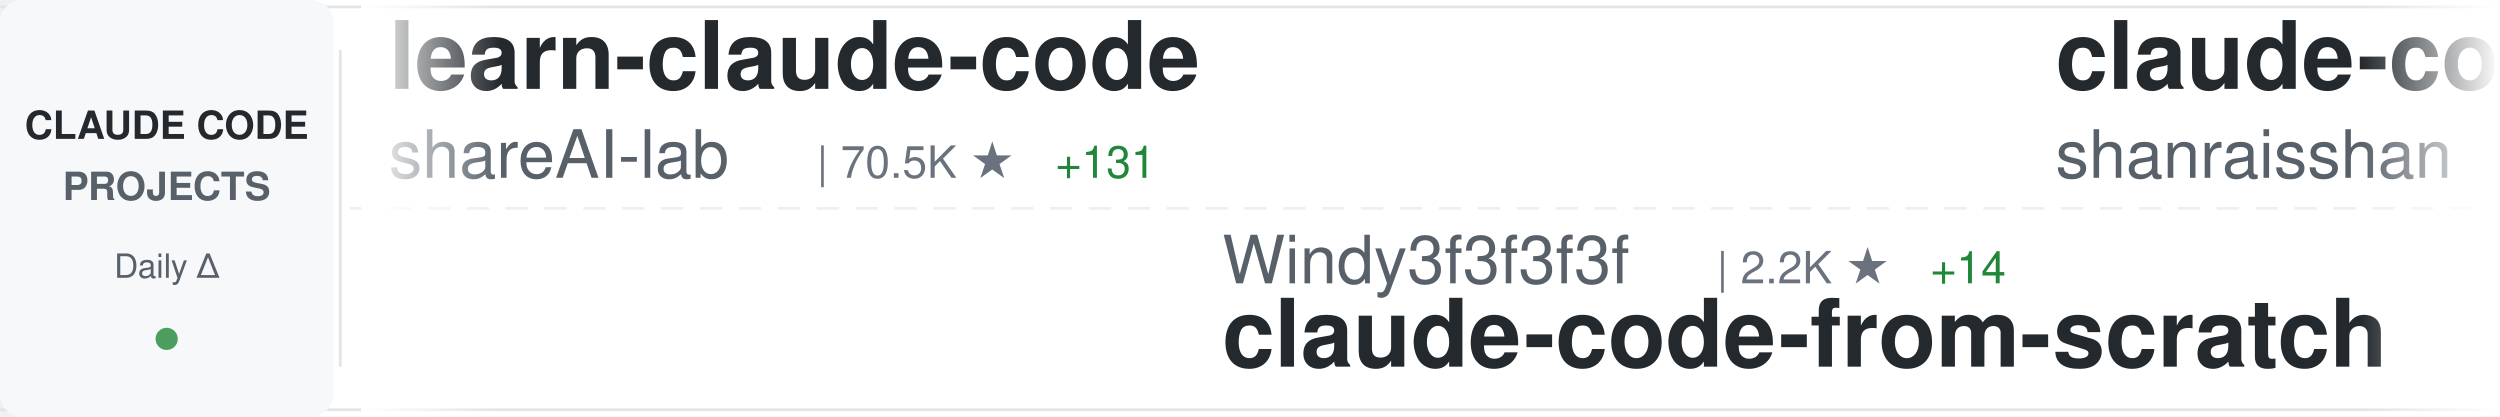
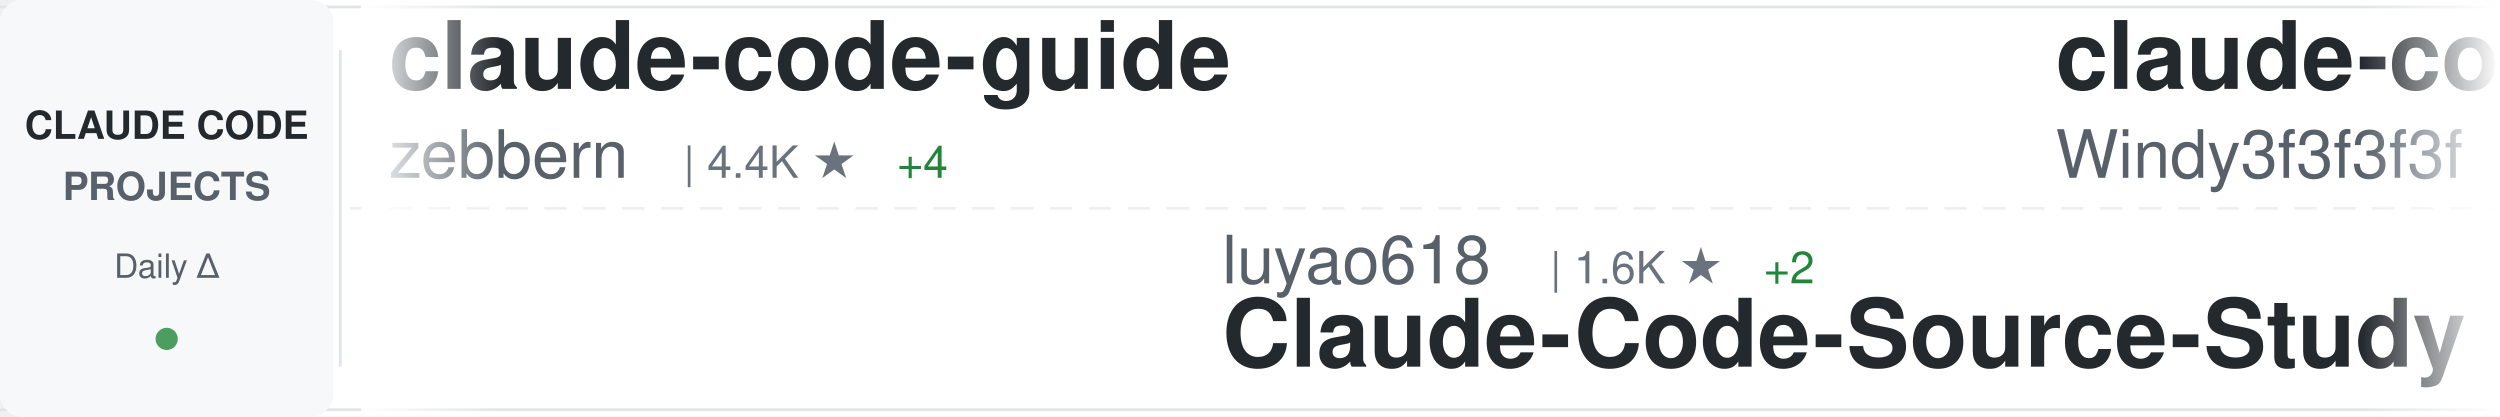
<svg xmlns="http://www.w3.org/2000/svg" width="900" height="150">
  <defs>
    <linearGradient id="awesomeLeftFade" x1="0%" y1="0%" x2="100%" y2="0%">
      <stop offset="0%" style="stop-color:#ffffff;stop-opacity:1" />
      <stop offset="100%" style="stop-color:#ffffff;stop-opacity:0" />
    </linearGradient>
    <linearGradient id="awesomeRightFade" x1="0%" y1="0%" x2="100%" y2="0%">
      <stop offset="0%" style="stop-color:#ffffff;stop-opacity:0" />
      <stop offset="100%" style="stop-color:#ffffff;stop-opacity:1" />
    </linearGradient>
  </defs>
  <rect width="900" height="150" fill="#ffffff" rx="8" />
  <rect x="0" y="2" width="900" height="1" fill="#e1e4e8" />
  <rect x="0" y="147" width="900" height="1" fill="#e1e4e8" />
  <line x1="0" y1="75" x2="900" y2="75" stroke="#e1e4e8" stroke-width="1" stroke-dasharray="8 6" opacity="0.6" />
  <rect x="0" y="0" width="120" height="150" fill="#f6f8fa" rx="8" />
  <text x="60" y="50" font-family="-apple-system, BlinkMacSystemFont, 'Segoe UI', Helvetica, Arial, sans-serif" font-size="14" font-weight="600" fill="#24292e" text-anchor="middle">CLAUDE CODE</text>
  <text x="60" y="72" font-family="-apple-system, BlinkMacSystemFont, 'Segoe UI', Helvetica, Arial, sans-serif" font-size="14" font-weight="600" fill="#586069" text-anchor="middle">PROJECTS</text>
  <text x="60" y="100" font-family="-apple-system, BlinkMacSystemFont, 'Segoe UI', Helvetica, Arial, sans-serif" font-size="12" font-weight="500" fill="#586069" text-anchor="middle">Daily Δ</text>
  <circle cx="60" cy="122" r="4" fill="#22863a" opacity="0.8" />
  <rect x="122" y="18" width="1" height="114" fill="#e1e4e8" />
  <clipPath id="awesomeTickerClip">
    <rect x="130" y="0" width="770" height="150" />
  </clipPath>
  <g clip-path="url(#awesomeTickerClip)">
    <g id="awesomeTickerItems">
      <animateTransform attributeName="transform" attributeType="XML" type="translate" from="0 0" to="-3000 0" dur="54s" repeatCount="indefinite" />
      <g transform="translate(0, 0)">
-         <text x="140" y="32" font-family="-apple-system, BlinkMacSystemFont, 'Segoe UI', Helvetica, Arial, sans-serif" font-size="34" font-weight="600" fill="#24292e">learn-claude-code</text>
-         <text x="140" y="64" font-family="-apple-system, BlinkMacSystemFont, 'Segoe UI', Helvetica, Arial, sans-serif" font-size="24" font-weight="400" fill="#586069">shareAI-lab</text>
-         <text x="294" y="64" font-family="-apple-system, BlinkMacSystemFont, 'Segoe UI', Helvetica, Arial, sans-serif" font-size="16" font-weight="500" fill="#6a737d">| 70.5K ★</text>
-         <text x="380" y="64" font-family="-apple-system, BlinkMacSystemFont, 'Segoe UI', Helvetica, Arial, sans-serif" font-size="16" font-weight="500" fill="#22863a"> +131</text>
+         <text x="140" y="32" font-family="-apple-system, BlinkMacSystemFont, 'Segoe UI', Helvetica, Arial, sans-serif" font-size="34" font-weight="600" fill="#24292e">claude-code-guide</text>
+         <text x="140" y="64" font-family="-apple-system, BlinkMacSystemFont, 'Segoe UI', Helvetica, Arial, sans-serif" font-size="24" font-weight="400" fill="#586069">zebbern</text>
+         <text x="246" y="64" font-family="-apple-system, BlinkMacSystemFont, 'Segoe UI', Helvetica, Arial, sans-serif" font-size="16" font-weight="500" fill="#6a737d">| 4.4K ★</text>
+         <text x="323" y="64" font-family="-apple-system, BlinkMacSystemFont, 'Segoe UI', Helvetica, Arial, sans-serif" font-size="16" font-weight="500" fill="#22863a"> +4</text>
      </g>
      <g transform="translate(300, 0)">
-         <text x="140" y="102" font-family="-apple-system, BlinkMacSystemFont, 'Segoe UI', Helvetica, Arial, sans-serif" font-size="24" font-weight="400" fill="#586069">Windy3f3f3f3f</text>
-         <text x="318" y="102" font-family="-apple-system, BlinkMacSystemFont, 'Segoe UI', Helvetica, Arial, sans-serif" font-size="16" font-weight="500" fill="#6a737d">| 2.2K ★</text>
-         <text x="395" y="102" font-family="-apple-system, BlinkMacSystemFont, 'Segoe UI', Helvetica, Arial, sans-serif" font-size="16" font-weight="500" fill="#22863a"> +14</text>
-         <text x="140" y="132" font-family="-apple-system, BlinkMacSystemFont, 'Segoe UI', Helvetica, Arial, sans-serif" font-size="34" font-weight="600" fill="#24292e">claude-code-from-scratch</text>
+         <text x="140" y="102" font-family="-apple-system, BlinkMacSystemFont, 'Segoe UI', Helvetica, Arial, sans-serif" font-size="24" font-weight="400" fill="#586069">luyao618</text>
+         <text x="258" y="102" font-family="-apple-system, BlinkMacSystemFont, 'Segoe UI', Helvetica, Arial, sans-serif" font-size="16" font-weight="500" fill="#6a737d">| 1.6K ★</text>
+         <text x="335" y="102" font-family="-apple-system, BlinkMacSystemFont, 'Segoe UI', Helvetica, Arial, sans-serif" font-size="16" font-weight="500" fill="#22863a"> +2</text>
+         <text x="140" y="132" font-family="-apple-system, BlinkMacSystemFont, 'Segoe UI', Helvetica, Arial, sans-serif" font-size="34" font-weight="600" fill="#24292e">Claude-Code-Source-Study</text>
      </g>
      <g transform="translate(600, 0)">
-         <text x="140" y="32" font-family="-apple-system, BlinkMacSystemFont, 'Segoe UI', Helvetica, Arial, sans-serif" font-size="34" font-weight="600" fill="#24292e">claude-code-best-practic...</text>
-         <text x="140" y="64" font-family="-apple-system, BlinkMacSystemFont, 'Segoe UI', Helvetica, Arial, sans-serif" font-size="24" font-weight="400" fill="#586069">shanraisshan</text>
-         <text x="306" y="64" font-family="-apple-system, BlinkMacSystemFont, 'Segoe UI', Helvetica, Arial, sans-serif" font-size="16" font-weight="500" fill="#6a737d">| 62.4K ★</text>
-         <text x="392" y="64" font-family="-apple-system, BlinkMacSystemFont, 'Segoe UI', Helvetica, Arial, sans-serif" font-size="16" font-weight="500" fill="#22863a"> +70</text>
+         <text x="140" y="32" font-family="-apple-system, BlinkMacSystemFont, 'Segoe UI', Helvetica, Arial, sans-serif" font-size="34" font-weight="600" fill="#24292e">claude-code-from-scratch</text>
+         <text x="140" y="64" font-family="-apple-system, BlinkMacSystemFont, 'Segoe UI', Helvetica, Arial, sans-serif" font-size="24" font-weight="400" fill="#586069">Windy3f3f3f3f</text>
+         <text x="318" y="64" font-family="-apple-system, BlinkMacSystemFont, 'Segoe UI', Helvetica, Arial, sans-serif" font-size="16" font-weight="500" fill="#6a737d">| 2.2K ★</text>
+         <text x="395" y="64" font-family="-apple-system, BlinkMacSystemFont, 'Segoe UI', Helvetica, Arial, sans-serif" font-size="16" font-weight="500" fill="#22863a"> +10</text>
      </g>
      <g transform="translate(900, 0)">
-         <text x="140" y="102" font-family="-apple-system, BlinkMacSystemFont, 'Segoe UI', Helvetica, Arial, sans-serif" font-size="24" font-weight="400" fill="#586069">wanshuiyin</text>
-         <text x="282" y="102" font-family="-apple-system, BlinkMacSystemFont, 'Segoe UI', Helvetica, Arial, sans-serif" font-size="16" font-weight="500" fill="#6a737d">| 13.2K ★</text>
-         <text x="368" y="102" font-family="-apple-system, BlinkMacSystemFont, 'Segoe UI', Helvetica, Arial, sans-serif" font-size="16" font-weight="500" fill="#22863a"> +49</text>
-         <text x="140" y="132" font-family="-apple-system, BlinkMacSystemFont, 'Segoe UI', Helvetica, Arial, sans-serif" font-size="34" font-weight="600" fill="#24292e">Auto-claude-code-researc...</text>
+         <text x="140" y="102" font-family="-apple-system, BlinkMacSystemFont, 'Segoe UI', Helvetica, Arial, sans-serif" font-size="24" font-weight="400" fill="#586069">Yeachan-Heo</text>
+         <text x="294" y="102" font-family="-apple-system, BlinkMacSystemFont, 'Segoe UI', Helvetica, Arial, sans-serif" font-size="16" font-weight="500" fill="#6a737d">| 37.6K ★</text>
+         <text x="380" y="102" font-family="-apple-system, BlinkMacSystemFont, 'Segoe UI', Helvetica, Arial, sans-serif" font-size="16" font-weight="500" fill="#22863a"> +42</text>
+         <text x="140" y="132" font-family="-apple-system, BlinkMacSystemFont, 'Segoe UI', Helvetica, Arial, sans-serif" font-size="34" font-weight="600" fill="#24292e">oh-my-claudecode</text>
      </g>
      <g transform="translate(1200, 0)">
-         <text x="140" y="32" font-family="-apple-system, BlinkMacSystemFont, 'Segoe UI', Helvetica, Arial, sans-serif" font-size="34" font-weight="600" fill="#24292e">awesome-claude-code</text>
-         <text x="140" y="64" font-family="-apple-system, BlinkMacSystemFont, 'Segoe UI', Helvetica, Arial, sans-serif" font-size="24" font-weight="400" fill="#586069">jqueryscript</text>
-         <text x="306" y="64" font-family="-apple-system, BlinkMacSystemFont, 'Segoe UI', Helvetica, Arial, sans-serif" font-size="16" font-weight="500" fill="#6a737d">| 460 ★</text>
-         <text x="374" y="64" font-family="-apple-system, BlinkMacSystemFont, 'Segoe UI', Helvetica, Arial, sans-serif" font-size="16" font-weight="500" fill="#22863a"> +1</text>
+         <text x="140" y="32" font-family="-apple-system, BlinkMacSystemFont, 'Segoe UI', Helvetica, Arial, sans-serif" font-size="34" font-weight="600" fill="#24292e">claude-code-security-rev...</text>
+         <text x="140" y="64" font-family="-apple-system, BlinkMacSystemFont, 'Segoe UI', Helvetica, Arial, sans-serif" font-size="24" font-weight="400" fill="#586069">anthropics</text>
+         <text x="282" y="64" font-family="-apple-system, BlinkMacSystemFont, 'Segoe UI', Helvetica, Arial, sans-serif" font-size="16" font-weight="500" fill="#6a737d">| 5.5K ★</text>
+         <text x="359" y="64" font-family="-apple-system, BlinkMacSystemFont, 'Segoe UI', Helvetica, Arial, sans-serif" font-size="16" font-weight="500" fill="#22863a"> +8</text>
      </g>
      <g transform="translate(1500, 0)">
-         <text x="140" y="102" font-family="-apple-system, BlinkMacSystemFont, 'Segoe UI', Helvetica, Arial, sans-serif" font-size="24" font-weight="400" fill="#586069">anthropics</text>
-         <text x="282" y="102" font-family="-apple-system, BlinkMacSystemFont, 'Segoe UI', Helvetica, Arial, sans-serif" font-size="16" font-weight="500" fill="#6a737d">| 5.5K ★</text>
-         <text x="359" y="102" font-family="-apple-system, BlinkMacSystemFont, 'Segoe UI', Helvetica, Arial, sans-serif" font-size="16" font-weight="500" fill="#22863a"> +6</text>
-         <text x="140" y="132" font-family="-apple-system, BlinkMacSystemFont, 'Segoe UI', Helvetica, Arial, sans-serif" font-size="34" font-weight="600" fill="#24292e">claude-code-security-rev...</text>
+         <text x="140" y="102" font-family="-apple-system, BlinkMacSystemFont, 'Segoe UI', Helvetica, Arial, sans-serif" font-size="24" font-weight="400" fill="#586069">freestylefly</text>
+         <text x="306" y="102" font-family="-apple-system, BlinkMacSystemFont, 'Segoe UI', Helvetica, Arial, sans-serif" font-size="16" font-weight="500" fill="#6a737d">| 128 ★</text>
+         <text x="140" y="132" font-family="-apple-system, BlinkMacSystemFont, 'Segoe UI', Helvetica, Arial, sans-serif" font-size="34" font-weight="600" fill="#24292e">claude-code</text>
      </g>
      <g transform="translate(1800, 0)">
-         <text x="140" y="32" font-family="-apple-system, BlinkMacSystemFont, 'Segoe UI', Helvetica, Arial, sans-serif" font-size="34" font-weight="600" fill="#24292e">awesome-claude-code-tool...</text>
-         <text x="140" y="64" font-family="-apple-system, BlinkMacSystemFont, 'Segoe UI', Helvetica, Arial, sans-serif" font-size="24" font-weight="400" fill="#586069">rohitg00</text>
-         <text x="258" y="64" font-family="-apple-system, BlinkMacSystemFont, 'Segoe UI', Helvetica, Arial, sans-serif" font-size="16" font-weight="500" fill="#6a737d">| 2.3K ★</text>
-         <text x="335" y="64" font-family="-apple-system, BlinkMacSystemFont, 'Segoe UI', Helvetica, Arial, sans-serif" font-size="16" font-weight="500" fill="#22863a"> +6</text>
+         <text x="140" y="32" font-family="-apple-system, BlinkMacSystemFont, 'Segoe UI', Helvetica, Arial, sans-serif" font-size="34" font-weight="600" fill="#24292e">claude-code</text>
+         <text x="140" y="64" font-family="-apple-system, BlinkMacSystemFont, 'Segoe UI', Helvetica, Arial, sans-serif" font-size="24" font-weight="400" fill="#586069">mehmoodosman</text>
+         <text x="306" y="64" font-family="-apple-system, BlinkMacSystemFont, 'Segoe UI', Helvetica, Arial, sans-serif" font-size="16" font-weight="500" fill="#6a737d">| 170 ★</text>
      </g>
      <g transform="translate(2100, 0)">
-         <text x="140" y="102" font-family="-apple-system, BlinkMacSystemFont, 'Segoe UI', Helvetica, Arial, sans-serif" font-size="24" font-weight="400" fill="#586069">Chachamaru127</text>
-         <text x="318" y="102" font-family="-apple-system, BlinkMacSystemFont, 'Segoe UI', Helvetica, Arial, sans-serif" font-size="16" font-weight="500" fill="#6a737d">| 3.0K ★</text>
-         <text x="395" y="102" font-family="-apple-system, BlinkMacSystemFont, 'Segoe UI', Helvetica, Arial, sans-serif" font-size="16" font-weight="500" fill="#22863a"> +3</text>
-         <text x="140" y="132" font-family="-apple-system, BlinkMacSystemFont, 'Segoe UI', Helvetica, Arial, sans-serif" font-size="34" font-weight="600" fill="#24292e">claude-code-harness</text>
+         <text x="140" y="102" font-family="-apple-system, BlinkMacSystemFont, 'Segoe UI', Helvetica, Arial, sans-serif" font-size="24" font-weight="400" fill="#586069">SeemSeam</text>
+         <text x="258" y="102" font-family="-apple-system, BlinkMacSystemFont, 'Segoe UI', Helvetica, Arial, sans-serif" font-size="16" font-weight="500" fill="#6a737d">| 3.2K ★</text>
+         <text x="335" y="102" font-family="-apple-system, BlinkMacSystemFont, 'Segoe UI', Helvetica, Arial, sans-serif" font-size="16" font-weight="500" fill="#22863a"> +9</text>
+         <text x="140" y="132" font-family="-apple-system, BlinkMacSystemFont, 'Segoe UI', Helvetica, Arial, sans-serif" font-size="34" font-weight="600" fill="#24292e">claude_codex_bridge</text>
      </g>
      <g transform="translate(2400, 0)">
-         <text x="140" y="32" font-family="-apple-system, BlinkMacSystemFont, 'Segoe UI', Helvetica, Arial, sans-serif" font-size="34" font-weight="600" fill="#24292e">claude-code</text>
-         <text x="140" y="64" font-family="-apple-system, BlinkMacSystemFont, 'Segoe UI', Helvetica, Arial, sans-serif" font-size="24" font-weight="400" fill="#586069">codeaashu</text>
-         <text x="270" y="64" font-family="-apple-system, BlinkMacSystemFont, 'Segoe UI', Helvetica, Arial, sans-serif" font-size="16" font-weight="500" fill="#6a737d">| 3.1K ★</text>
-         <text x="347" y="64" font-family="-apple-system, BlinkMacSystemFont, 'Segoe UI', Helvetica, Arial, sans-serif" font-size="16" font-weight="500" fill="#22863a"> +9</text>
+         <text x="140" y="32" font-family="-apple-system, BlinkMacSystemFont, 'Segoe UI', Helvetica, Arial, sans-serif" font-size="34" font-weight="600" fill="#24292e">claude-code-infrastructu...</text>
+         <text x="140" y="64" font-family="-apple-system, BlinkMacSystemFont, 'Segoe UI', Helvetica, Arial, sans-serif" font-size="24" font-weight="400" fill="#586069">diet103</text>
+         <text x="246" y="64" font-family="-apple-system, BlinkMacSystemFont, 'Segoe UI', Helvetica, Arial, sans-serif" font-size="16" font-weight="500" fill="#6a737d">| 9.7K ★</text>
      </g>
      <g transform="translate(2700, 0)">
-         <text x="140" y="102" font-family="-apple-system, BlinkMacSystemFont, 'Segoe UI', Helvetica, Arial, sans-serif" font-size="24" font-weight="400" fill="#586069">VoltAgent</text>
-         <text x="270" y="102" font-family="-apple-system, BlinkMacSystemFont, 'Segoe UI', Helvetica, Arial, sans-serif" font-size="16" font-weight="500" fill="#6a737d">| 23.1K ★</text>
-         <text x="356" y="102" font-family="-apple-system, BlinkMacSystemFont, 'Segoe UI', Helvetica, Arial, sans-serif" font-size="16" font-weight="500" fill="#22863a"> +53</text>
-         <text x="140" y="132" font-family="-apple-system, BlinkMacSystemFont, 'Segoe UI', Helvetica, Arial, sans-serif" font-size="34" font-weight="600" fill="#24292e">awesome-claude-code-suba...</text>
+         <text x="140" y="102" font-family="-apple-system, BlinkMacSystemFont, 'Segoe UI', Helvetica, Arial, sans-serif" font-size="24" font-weight="400" fill="#586069">Yuyz0112</text>
+         <text x="258" y="102" font-family="-apple-system, BlinkMacSystemFont, 'Segoe UI', Helvetica, Arial, sans-serif" font-size="16" font-weight="500" fill="#6a737d">| 2.4K ★</text>
+         <text x="140" y="132" font-family="-apple-system, BlinkMacSystemFont, 'Segoe UI', Helvetica, Arial, sans-serif" font-size="34" font-weight="600" fill="#24292e">claude-code-reverse</text>
      </g>
      <g transform="translate(3000, 0)">
-         <text x="140" y="32" font-family="-apple-system, BlinkMacSystemFont, 'Segoe UI', Helvetica, Arial, sans-serif" font-size="34" font-weight="600" fill="#24292e">learn-claude-code</text>
-         <text x="140" y="64" font-family="-apple-system, BlinkMacSystemFont, 'Segoe UI', Helvetica, Arial, sans-serif" font-size="24" font-weight="400" fill="#586069">shareAI-lab</text>
-         <text x="294" y="64" font-family="-apple-system, BlinkMacSystemFont, 'Segoe UI', Helvetica, Arial, sans-serif" font-size="16" font-weight="500" fill="#6a737d">| 70.5K ★</text>
-         <text x="380" y="64" font-family="-apple-system, BlinkMacSystemFont, 'Segoe UI', Helvetica, Arial, sans-serif" font-size="16" font-weight="500" fill="#22863a"> +131</text>
+         <text x="140" y="32" font-family="-apple-system, BlinkMacSystemFont, 'Segoe UI', Helvetica, Arial, sans-serif" font-size="34" font-weight="600" fill="#24292e">claude-code-guide</text>
+         <text x="140" y="64" font-family="-apple-system, BlinkMacSystemFont, 'Segoe UI', Helvetica, Arial, sans-serif" font-size="24" font-weight="400" fill="#586069">zebbern</text>
+         <text x="246" y="64" font-family="-apple-system, BlinkMacSystemFont, 'Segoe UI', Helvetica, Arial, sans-serif" font-size="16" font-weight="500" fill="#6a737d">| 4.4K ★</text>
+         <text x="323" y="64" font-family="-apple-system, BlinkMacSystemFont, 'Segoe UI', Helvetica, Arial, sans-serif" font-size="16" font-weight="500" fill="#22863a"> +4</text>
      </g>
      <g transform="translate(3300, 0)">
-         <text x="140" y="102" font-family="-apple-system, BlinkMacSystemFont, 'Segoe UI', Helvetica, Arial, sans-serif" font-size="24" font-weight="400" fill="#586069">Windy3f3f3f3f</text>
-         <text x="318" y="102" font-family="-apple-system, BlinkMacSystemFont, 'Segoe UI', Helvetica, Arial, sans-serif" font-size="16" font-weight="500" fill="#6a737d">| 2.2K ★</text>
-         <text x="395" y="102" font-family="-apple-system, BlinkMacSystemFont, 'Segoe UI', Helvetica, Arial, sans-serif" font-size="16" font-weight="500" fill="#22863a"> +14</text>
-         <text x="140" y="132" font-family="-apple-system, BlinkMacSystemFont, 'Segoe UI', Helvetica, Arial, sans-serif" font-size="34" font-weight="600" fill="#24292e">claude-code-from-scratch</text>
+         <text x="140" y="102" font-family="-apple-system, BlinkMacSystemFont, 'Segoe UI', Helvetica, Arial, sans-serif" font-size="24" font-weight="400" fill="#586069">luyao618</text>
+         <text x="258" y="102" font-family="-apple-system, BlinkMacSystemFont, 'Segoe UI', Helvetica, Arial, sans-serif" font-size="16" font-weight="500" fill="#6a737d">| 1.6K ★</text>
+         <text x="335" y="102" font-family="-apple-system, BlinkMacSystemFont, 'Segoe UI', Helvetica, Arial, sans-serif" font-size="16" font-weight="500" fill="#22863a"> +2</text>
+         <text x="140" y="132" font-family="-apple-system, BlinkMacSystemFont, 'Segoe UI', Helvetica, Arial, sans-serif" font-size="34" font-weight="600" fill="#24292e">Claude-Code-Source-Study</text>
      </g>
      <g transform="translate(3600, 0)">
-         <text x="140" y="32" font-family="-apple-system, BlinkMacSystemFont, 'Segoe UI', Helvetica, Arial, sans-serif" font-size="34" font-weight="600" fill="#24292e">claude-code-best-practic...</text>
-         <text x="140" y="64" font-family="-apple-system, BlinkMacSystemFont, 'Segoe UI', Helvetica, Arial, sans-serif" font-size="24" font-weight="400" fill="#586069">shanraisshan</text>
-         <text x="306" y="64" font-family="-apple-system, BlinkMacSystemFont, 'Segoe UI', Helvetica, Arial, sans-serif" font-size="16" font-weight="500" fill="#6a737d">| 62.4K ★</text>
-         <text x="392" y="64" font-family="-apple-system, BlinkMacSystemFont, 'Segoe UI', Helvetica, Arial, sans-serif" font-size="16" font-weight="500" fill="#22863a"> +70</text>
+         <text x="140" y="32" font-family="-apple-system, BlinkMacSystemFont, 'Segoe UI', Helvetica, Arial, sans-serif" font-size="34" font-weight="600" fill="#24292e">claude-code-from-scratch</text>
+         <text x="140" y="64" font-family="-apple-system, BlinkMacSystemFont, 'Segoe UI', Helvetica, Arial, sans-serif" font-size="24" font-weight="400" fill="#586069">Windy3f3f3f3f</text>
+         <text x="318" y="64" font-family="-apple-system, BlinkMacSystemFont, 'Segoe UI', Helvetica, Arial, sans-serif" font-size="16" font-weight="500" fill="#6a737d">| 2.2K ★</text>
+         <text x="395" y="64" font-family="-apple-system, BlinkMacSystemFont, 'Segoe UI', Helvetica, Arial, sans-serif" font-size="16" font-weight="500" fill="#22863a"> +10</text>
      </g>
      <g transform="translate(3900, 0)">
-         <text x="140" y="102" font-family="-apple-system, BlinkMacSystemFont, 'Segoe UI', Helvetica, Arial, sans-serif" font-size="24" font-weight="400" fill="#586069">wanshuiyin</text>
-         <text x="282" y="102" font-family="-apple-system, BlinkMacSystemFont, 'Segoe UI', Helvetica, Arial, sans-serif" font-size="16" font-weight="500" fill="#6a737d">| 13.2K ★</text>
-         <text x="368" y="102" font-family="-apple-system, BlinkMacSystemFont, 'Segoe UI', Helvetica, Arial, sans-serif" font-size="16" font-weight="500" fill="#22863a"> +49</text>
-         <text x="140" y="132" font-family="-apple-system, BlinkMacSystemFont, 'Segoe UI', Helvetica, Arial, sans-serif" font-size="34" font-weight="600" fill="#24292e">Auto-claude-code-researc...</text>
+         <text x="140" y="102" font-family="-apple-system, BlinkMacSystemFont, 'Segoe UI', Helvetica, Arial, sans-serif" font-size="24" font-weight="400" fill="#586069">Yeachan-Heo</text>
+         <text x="294" y="102" font-family="-apple-system, BlinkMacSystemFont, 'Segoe UI', Helvetica, Arial, sans-serif" font-size="16" font-weight="500" fill="#6a737d">| 37.6K ★</text>
+         <text x="380" y="102" font-family="-apple-system, BlinkMacSystemFont, 'Segoe UI', Helvetica, Arial, sans-serif" font-size="16" font-weight="500" fill="#22863a"> +42</text>
+         <text x="140" y="132" font-family="-apple-system, BlinkMacSystemFont, 'Segoe UI', Helvetica, Arial, sans-serif" font-size="34" font-weight="600" fill="#24292e">oh-my-claudecode</text>
      </g>
    </g>
  </g>
  <rect x="130" y="0" width="50" height="150" fill="url(#awesomeLeftFade)" />
  <rect x="850" y="0" width="50" height="150" fill="url(#awesomeRightFade)" />
</svg>
